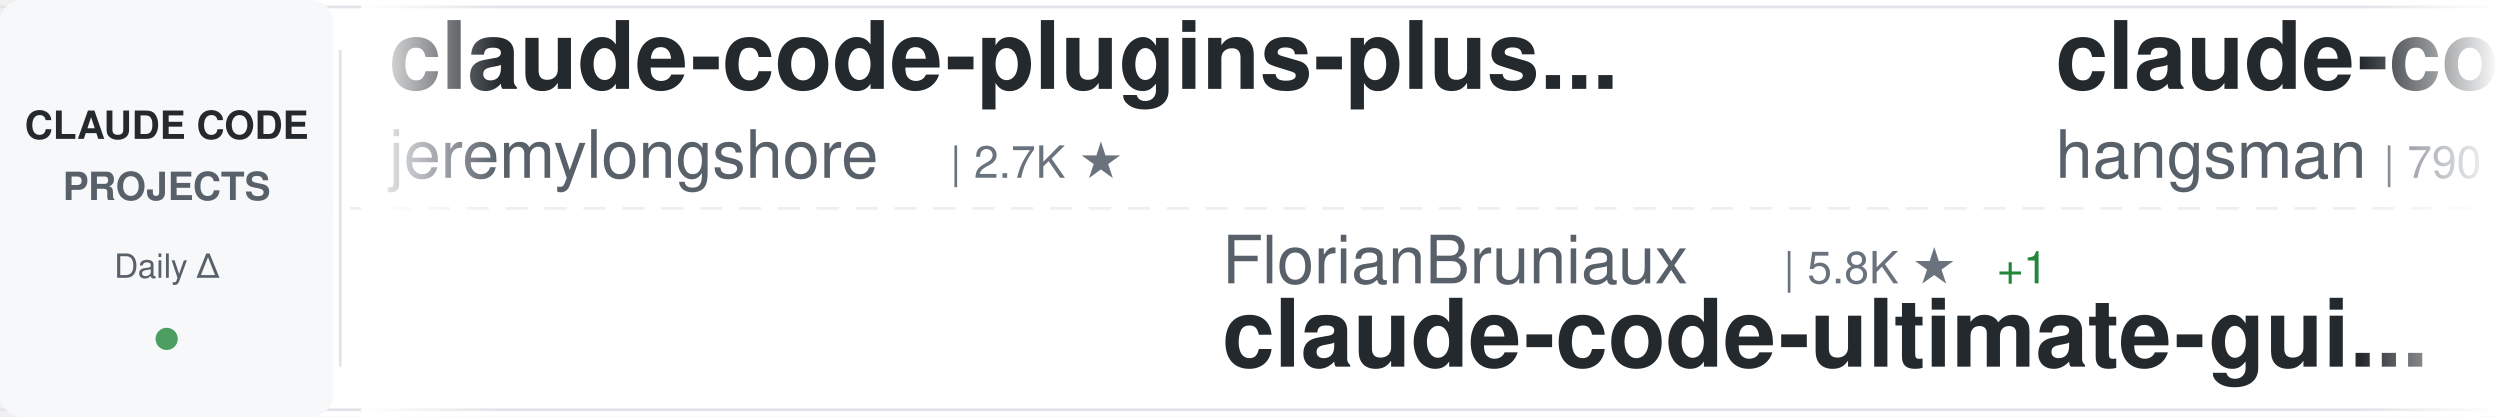
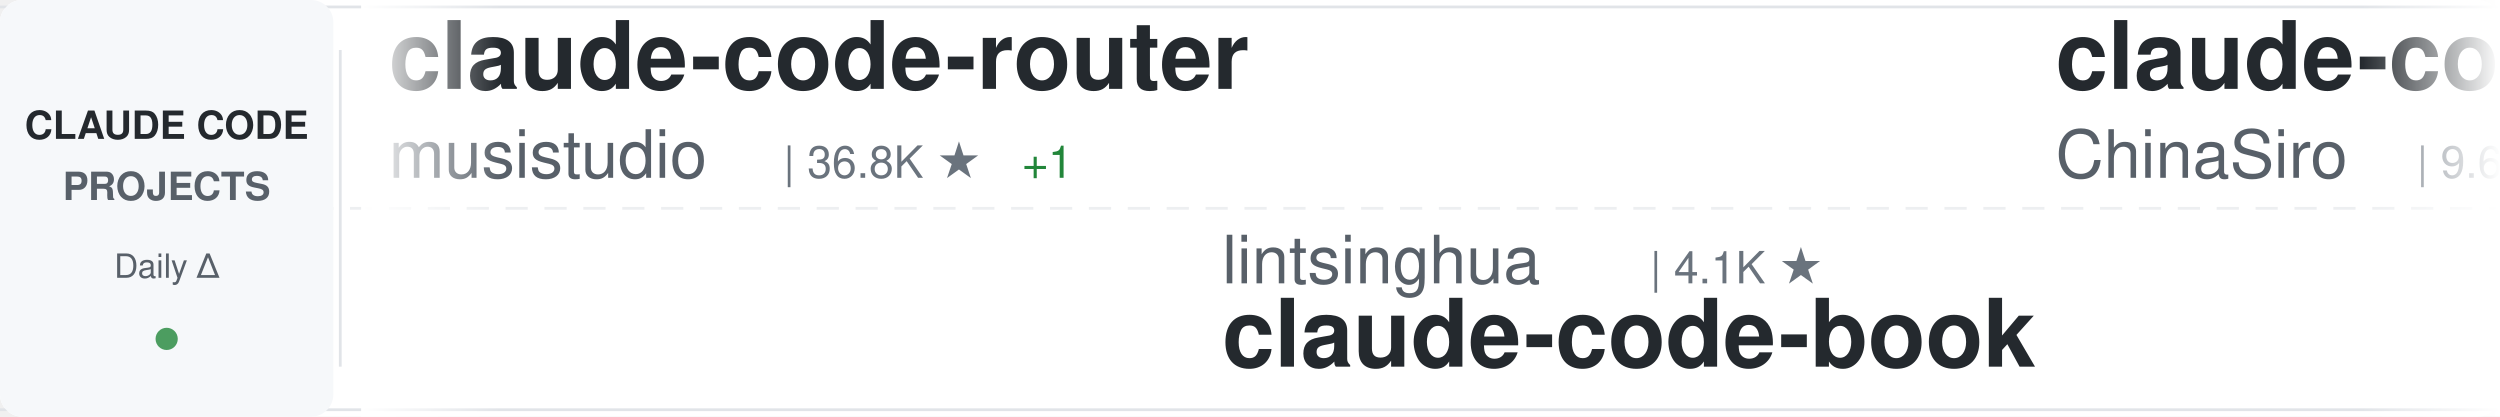
<svg xmlns="http://www.w3.org/2000/svg" width="900" height="150">
  <defs>
    <linearGradient id="awesomeLeftFade" x1="0%" y1="0%" x2="100%" y2="0%">
      <stop offset="0%" style="stop-color:#ffffff;stop-opacity:1" />
      <stop offset="100%" style="stop-color:#ffffff;stop-opacity:0" />
    </linearGradient>
    <linearGradient id="awesomeRightFade" x1="0%" y1="0%" x2="100%" y2="0%">
      <stop offset="0%" style="stop-color:#ffffff;stop-opacity:0" />
      <stop offset="100%" style="stop-color:#ffffff;stop-opacity:1" />
    </linearGradient>
  </defs>
  <rect width="900" height="150" fill="#ffffff" rx="8" />
  <rect x="0" y="2" width="900" height="1" fill="#e1e4e8" />
  <rect x="0" y="147" width="900" height="1" fill="#e1e4e8" />
  <line x1="0" y1="75" x2="900" y2="75" stroke="#e1e4e8" stroke-width="1" stroke-dasharray="8 6" opacity="0.6" />
  <rect x="0" y="0" width="120" height="150" fill="#f6f8fa" rx="8" />
  <text x="60" y="50" font-family="-apple-system, BlinkMacSystemFont, 'Segoe UI', Helvetica, Arial, sans-serif" font-size="14" font-weight="600" fill="#24292e" text-anchor="middle">CLAUDE CODE</text>
  <text x="60" y="72" font-family="-apple-system, BlinkMacSystemFont, 'Segoe UI', Helvetica, Arial, sans-serif" font-size="14" font-weight="600" fill="#586069" text-anchor="middle">PROJECTS</text>
  <text x="60" y="100" font-family="-apple-system, BlinkMacSystemFont, 'Segoe UI', Helvetica, Arial, sans-serif" font-size="12" font-weight="500" fill="#586069" text-anchor="middle">Daily Δ</text>
  <circle cx="60" cy="122" r="4" fill="#22863a" opacity="0.8" />
  <rect x="122" y="18" width="1" height="114" fill="#e1e4e8" />
  <clipPath id="awesomeTickerClip">
    <rect x="130" y="0" width="770" height="150" />
  </clipPath>
  <g clip-path="url(#awesomeTickerClip)">
    <g id="awesomeTickerItems">
      <animateTransform attributeName="transform" attributeType="XML" type="translate" from="0 0" to="-3000 0" dur="54s" repeatCount="indefinite" />
      <g transform="translate(0, 0)">
+         <text x="140" y="32" font-family="-apple-system, BlinkMacSystemFont, 'Segoe UI', Helvetica, Arial, sans-serif" font-size="34" font-weight="600" fill="#24292e">claude-code-router</text>
+         <text x="140" y="64" font-family="-apple-system, BlinkMacSystemFont, 'Segoe UI', Helvetica, Arial, sans-serif" font-size="24" font-weight="400" fill="#586069">musistudio</text>
+         <text x="282" y="64" font-family="-apple-system, BlinkMacSystemFont, 'Segoe UI', Helvetica, Arial, sans-serif" font-size="16" font-weight="500" fill="#6a737d">| 36.8K ★</text>
+         <text x="368" y="64" font-family="-apple-system, BlinkMacSystemFont, 'Segoe UI', Helvetica, Arial, sans-serif" font-size="16" font-weight="500" fill="#22863a"> +1</text>
+       </g>
+       <g transform="translate(300, 0)">
+         <text x="140" y="102" font-family="-apple-system, BlinkMacSystemFont, 'Segoe UI', Helvetica, Arial, sans-serif" font-size="24" font-weight="400" fill="#586069">lintsinghua</text>
+         <text x="294" y="102" font-family="-apple-system, BlinkMacSystemFont, 'Segoe UI', Helvetica, Arial, sans-serif" font-size="16" font-weight="500" fill="#6a737d">| 4.1K ★</text>
+         <text x="140" y="132" font-family="-apple-system, BlinkMacSystemFont, 'Segoe UI', Helvetica, Arial, sans-serif" font-size="34" font-weight="600" fill="#24292e">claude-code-book</text>
+       </g>
+       <g transform="translate(600, 0)">
+         <text x="140" y="32" font-family="-apple-system, BlinkMacSystemFont, 'Segoe UI', Helvetica, Arial, sans-serif" font-size="34" font-weight="600" fill="#24292e">claude-code-sourcemap</text>
+         <text x="140" y="64" font-family="-apple-system, BlinkMacSystemFont, 'Segoe UI', Helvetica, Arial, sans-serif" font-size="24" font-weight="400" fill="#586069">ChinaSiro</text>
+         <text x="270" y="64" font-family="-apple-system, BlinkMacSystemFont, 'Segoe UI', Helvetica, Arial, sans-serif" font-size="16" font-weight="500" fill="#6a737d">| 9.6K ★</text>
+       </g>
+       <g transform="translate(900, 0)">
+         <text x="140" y="102" font-family="-apple-system, BlinkMacSystemFont, 'Segoe UI', Helvetica, Arial, sans-serif" font-size="24" font-weight="400" fill="#586069">ponponon</text>
+         <text x="258" y="102" font-family="-apple-system, BlinkMacSystemFont, 'Segoe UI', Helvetica, Arial, sans-serif" font-size="16" font-weight="500" fill="#6a737d">| 2.3K ★</text>
+         <text x="140" y="132" font-family="-apple-system, BlinkMacSystemFont, 'Segoe UI', Helvetica, Arial, sans-serif" font-size="34" font-weight="600" fill="#24292e">claude_code_src</text>
+       </g>
+       <g transform="translate(1200, 0)">
+         <text x="140" y="32" font-family="-apple-system, BlinkMacSystemFont, 'Segoe UI', Helvetica, Arial, sans-serif" font-size="34" font-weight="600" fill="#24292e">everything-claude-code</text>
+         <text x="140" y="64" font-family="-apple-system, BlinkMacSystemFont, 'Segoe UI', Helvetica, Arial, sans-serif" font-size="24" font-weight="400" fill="#586069">WorldFlowAI</text>
+         <text x="294" y="64" font-family="-apple-system, BlinkMacSystemFont, 'Segoe UI', Helvetica, Arial, sans-serif" font-size="16" font-weight="500" fill="#6a737d">| 1.6K ★</text>
+         <text x="371" y="64" font-family="-apple-system, BlinkMacSystemFont, 'Segoe UI', Helvetica, Arial, sans-serif" font-size="16" font-weight="500" fill="#22863a"> +6</text>
+       </g>
+       <g transform="translate(1500, 0)">
+         <text x="140" y="102" font-family="-apple-system, BlinkMacSystemFont, 'Segoe UI', Helvetica, Arial, sans-serif" font-size="24" font-weight="400" fill="#586069">daymade</text>
+         <text x="246" y="102" font-family="-apple-system, BlinkMacSystemFont, 'Segoe UI', Helvetica, Arial, sans-serif" font-size="16" font-weight="500" fill="#6a737d">| 1.3K ★</text>
+         <text x="323" y="102" font-family="-apple-system, BlinkMacSystemFont, 'Segoe UI', Helvetica, Arial, sans-serif" font-size="16" font-weight="500" fill="#22863a"> +1</text>
+         <text x="140" y="132" font-family="-apple-system, BlinkMacSystemFont, 'Segoe UI', Helvetica, Arial, sans-serif" font-size="34" font-weight="600" fill="#24292e">claude-code-skills</text>
+       </g>
+       <g transform="translate(1800, 0)">
        <text x="140" y="32" font-family="-apple-system, BlinkMacSystemFont, 'Segoe UI', Helvetica, Arial, sans-serif" font-size="34" font-weight="600" fill="#24292e">claude-code-plugins-plus...</text>
        <text x="140" y="64" font-family="-apple-system, BlinkMacSystemFont, 'Segoe UI', Helvetica, Arial, sans-serif" font-size="24" font-weight="400" fill="#586069">jeremylongshore</text>
        <text x="342" y="64" font-family="-apple-system, BlinkMacSystemFont, 'Segoe UI', Helvetica, Arial, sans-serif" font-size="16" font-weight="500" fill="#6a737d">| 2.7K ★</text>
      </g>
-       <g transform="translate(300, 0)">
-         <text x="140" y="102" font-family="-apple-system, BlinkMacSystemFont, 'Segoe UI', Helvetica, Arial, sans-serif" font-size="24" font-weight="400" fill="#586069">FlorianBruniaux</text>
-         <text x="342" y="102" font-family="-apple-system, BlinkMacSystemFont, 'Segoe UI', Helvetica, Arial, sans-serif" font-size="16" font-weight="500" fill="#6a737d">| 5.8K ★</text>
-         <text x="419" y="102" font-family="-apple-system, BlinkMacSystemFont, 'Segoe UI', Helvetica, Arial, sans-serif" font-size="16" font-weight="500" fill="#22863a"> +1</text>
-         <text x="140" y="132" font-family="-apple-system, BlinkMacSystemFont, 'Segoe UI', Helvetica, Arial, sans-serif" font-size="34" font-weight="600" fill="#24292e">claude-code-ultimate-gui...</text>
+       <g transform="translate(2100, 0)">
+         <text x="140" y="102" font-family="-apple-system, BlinkMacSystemFont, 'Segoe UI', Helvetica, Arial, sans-serif" font-size="24" font-weight="400" fill="#586069">repowise-dev</text>
+         <text x="306" y="102" font-family="-apple-system, BlinkMacSystemFont, 'Segoe UI', Helvetica, Arial, sans-serif" font-size="16" font-weight="500" fill="#6a737d">| 1.2K ★</text>
+         <text x="140" y="132" font-family="-apple-system, BlinkMacSystemFont, 'Segoe UI', Helvetica, Arial, sans-serif" font-size="34" font-weight="600" fill="#24292e">claude-code-prompts</text>
      </g>
-       <g transform="translate(600, 0)">
-         <text x="140" y="32" font-family="-apple-system, BlinkMacSystemFont, 'Segoe UI', Helvetica, Arial, sans-serif" font-size="34" font-weight="600" fill="#24292e">claude-code-source</text>
-         <text x="140" y="64" font-family="-apple-system, BlinkMacSystemFont, 'Segoe UI', Helvetica, Arial, sans-serif" font-size="24" font-weight="400" fill="#586069">hangsman</text>
-         <text x="258" y="64" font-family="-apple-system, BlinkMacSystemFont, 'Segoe UI', Helvetica, Arial, sans-serif" font-size="16" font-weight="500" fill="#6a737d">| 790 ★</text>
+       <g transform="translate(2400, 0)">
+         <text x="140" y="32" font-family="-apple-system, BlinkMacSystemFont, 'Segoe UI', Helvetica, Arial, sans-serif" font-size="34" font-weight="600" fill="#24292e">claude-code-best-practic...</text>
+         <text x="140" y="64" font-family="-apple-system, BlinkMacSystemFont, 'Segoe UI', Helvetica, Arial, sans-serif" font-size="24" font-weight="400" fill="#586069">shanraisshan</text>
+         <text x="306" y="64" font-family="-apple-system, BlinkMacSystemFont, 'Segoe UI', Helvetica, Arial, sans-serif" font-size="16" font-weight="500" fill="#6a737d">| 64.9K ★</text>
+         <text x="392" y="64" font-family="-apple-system, BlinkMacSystemFont, 'Segoe UI', Helvetica, Arial, sans-serif" font-size="16" font-weight="500" fill="#22863a"> +9</text>
      </g>
-       <g transform="translate(900, 0)">
-         <text x="140" y="102" font-family="-apple-system, BlinkMacSystemFont, 'Segoe UI', Helvetica, Arial, sans-serif" font-size="24" font-weight="400" fill="#586069">asgeirtj</text>
-         <text x="258" y="102" font-family="-apple-system, BlinkMacSystemFont, 'Segoe UI', Helvetica, Arial, sans-serif" font-size="16" font-weight="500" fill="#6a737d">| 63.4K ★</text>
-         <text x="344" y="102" font-family="-apple-system, BlinkMacSystemFont, 'Segoe UI', Helvetica, Arial, sans-serif" font-size="16" font-weight="500" fill="#22863a"> +9</text>
-         <text x="140" y="132" font-family="-apple-system, BlinkMacSystemFont, 'Segoe UI', Helvetica, Arial, sans-serif" font-size="34" font-weight="600" fill="#24292e">system_prompts_leaks</text>
+       <g transform="translate(2700, 0)">
+         <text x="140" y="102" font-family="-apple-system, BlinkMacSystemFont, 'Segoe UI', Helvetica, Arial, sans-serif" font-size="24" font-weight="400" fill="#586069">VILA-Lab</text>
+         <text x="258" y="102" font-family="-apple-system, BlinkMacSystemFont, 'Segoe UI', Helvetica, Arial, sans-serif" font-size="16" font-weight="500" fill="#6a737d">| 2.1K ★</text>
+         <text x="140" y="132" font-family="-apple-system, BlinkMacSystemFont, 'Segoe UI', Helvetica, Arial, sans-serif" font-size="34" font-weight="600" fill="#24292e">Dive-into-Claude-Code</text>
      </g>
-       <g transform="translate(1200, 0)">
-         <text x="140" y="32" font-family="-apple-system, BlinkMacSystemFont, 'Segoe UI', Helvetica, Arial, sans-serif" font-size="34" font-weight="600" fill="#24292e">Claude-Code</text>
-         <text x="140" y="64" font-family="-apple-system, BlinkMacSystemFont, 'Segoe UI', Helvetica, Arial, sans-serif" font-size="24" font-weight="400" fill="#586069">KPR111</text>
-         <text x="234" y="64" font-family="-apple-system, BlinkMacSystemFont, 'Segoe UI', Helvetica, Arial, sans-serif" font-size="16" font-weight="500" fill="#6a737d">| 18 ★</text>
+       <g transform="translate(3000, 0)">
+         <text x="140" y="32" font-family="-apple-system, BlinkMacSystemFont, 'Segoe UI', Helvetica, Arial, sans-serif" font-size="34" font-weight="600" fill="#24292e">claude-code-router</text>
+         <text x="140" y="64" font-family="-apple-system, BlinkMacSystemFont, 'Segoe UI', Helvetica, Arial, sans-serif" font-size="24" font-weight="400" fill="#586069">musistudio</text>
+         <text x="282" y="64" font-family="-apple-system, BlinkMacSystemFont, 'Segoe UI', Helvetica, Arial, sans-serif" font-size="16" font-weight="500" fill="#6a737d">| 36.8K ★</text>
+         <text x="368" y="64" font-family="-apple-system, BlinkMacSystemFont, 'Segoe UI', Helvetica, Arial, sans-serif" font-size="16" font-weight="500" fill="#22863a"> +1</text>
      </g>
-       <g transform="translate(1500, 0)">
-         <text x="140" y="102" font-family="-apple-system, BlinkMacSystemFont, 'Segoe UI', Helvetica, Arial, sans-serif" font-size="24" font-weight="400" fill="#586069">Piebald-AI</text>
-         <text x="282" y="102" font-family="-apple-system, BlinkMacSystemFont, 'Segoe UI', Helvetica, Arial, sans-serif" font-size="16" font-weight="500" fill="#6a737d">| 12.4K ★</text>
-         <text x="140" y="132" font-family="-apple-system, BlinkMacSystemFont, 'Segoe UI', Helvetica, Arial, sans-serif" font-size="34" font-weight="600" fill="#24292e">claude-code-system-promp...</text>
-       </g>
-       <g transform="translate(1800, 0)">
-         <text x="140" y="32" font-family="-apple-system, BlinkMacSystemFont, 'Segoe UI', Helvetica, Arial, sans-serif" font-size="34" font-weight="600" fill="#24292e">claude-code-proxy</text>
-         <text x="140" y="64" font-family="-apple-system, BlinkMacSystemFont, 'Segoe UI', Helvetica, Arial, sans-serif" font-size="24" font-weight="400" fill="#586069">fuergaosi233</text>
-         <text x="306" y="64" font-family="-apple-system, BlinkMacSystemFont, 'Segoe UI', Helvetica, Arial, sans-serif" font-size="16" font-weight="500" fill="#6a737d">| 2.8K ★</text>
-       </g>
-       <g transform="translate(2100, 0)">
+       <g transform="translate(3300, 0)">
        <text x="140" y="102" font-family="-apple-system, BlinkMacSystemFont, 'Segoe UI', Helvetica, Arial, sans-serif" font-size="24" font-weight="400" fill="#586069">lintsinghua</text>
        <text x="294" y="102" font-family="-apple-system, BlinkMacSystemFont, 'Segoe UI', Helvetica, Arial, sans-serif" font-size="16" font-weight="500" fill="#6a737d">| 4.1K ★</text>
-         <text x="371" y="102" font-family="-apple-system, BlinkMacSystemFont, 'Segoe UI', Helvetica, Arial, sans-serif" font-size="16" font-weight="500" fill="#22863a"> +1</text>
        <text x="140" y="132" font-family="-apple-system, BlinkMacSystemFont, 'Segoe UI', Helvetica, Arial, sans-serif" font-size="34" font-weight="600" fill="#24292e">claude-code-book</text>
      </g>
-       <g transform="translate(2400, 0)">
-         <text x="140" y="32" font-family="-apple-system, BlinkMacSystemFont, 'Segoe UI', Helvetica, Arial, sans-serif" font-size="34" font-weight="600" fill="#24292e">claude-code-skills</text>
-         <text x="140" y="64" font-family="-apple-system, BlinkMacSystemFont, 'Segoe UI', Helvetica, Arial, sans-serif" font-size="24" font-weight="400" fill="#586069">daymade</text>
-         <text x="246" y="64" font-family="-apple-system, BlinkMacSystemFont, 'Segoe UI', Helvetica, Arial, sans-serif" font-size="16" font-weight="500" fill="#6a737d">| 1.3K ★</text>
-       </g>
-       <g transform="translate(2700, 0)">
-         <text x="140" y="102" font-family="-apple-system, BlinkMacSystemFont, 'Segoe UI', Helvetica, Arial, sans-serif" font-size="24" font-weight="400" fill="#586069">disler</text>
-         <text x="234" y="102" font-family="-apple-system, BlinkMacSystemFont, 'Segoe UI', Helvetica, Arial, sans-serif" font-size="16" font-weight="500" fill="#6a737d">| 3.9K ★</text>
-         <text x="311" y="102" font-family="-apple-system, BlinkMacSystemFont, 'Segoe UI', Helvetica, Arial, sans-serif" font-size="16" font-weight="500" fill="#22863a"> +1</text>
-         <text x="140" y="132" font-family="-apple-system, BlinkMacSystemFont, 'Segoe UI', Helvetica, Arial, sans-serif" font-size="34" font-weight="600" fill="#24292e">claude-code-hooks-master...</text>
-       </g>
-       <g transform="translate(3000, 0)">
-         <text x="140" y="32" font-family="-apple-system, BlinkMacSystemFont, 'Segoe UI', Helvetica, Arial, sans-serif" font-size="34" font-weight="600" fill="#24292e">claude-code-plugins-plus...</text>
-         <text x="140" y="64" font-family="-apple-system, BlinkMacSystemFont, 'Segoe UI', Helvetica, Arial, sans-serif" font-size="24" font-weight="400" fill="#586069">jeremylongshore</text>
-         <text x="342" y="64" font-family="-apple-system, BlinkMacSystemFont, 'Segoe UI', Helvetica, Arial, sans-serif" font-size="16" font-weight="500" fill="#6a737d">| 2.7K ★</text>
-       </g>
-       <g transform="translate(3300, 0)">
-         <text x="140" y="102" font-family="-apple-system, BlinkMacSystemFont, 'Segoe UI', Helvetica, Arial, sans-serif" font-size="24" font-weight="400" fill="#586069">FlorianBruniaux</text>
-         <text x="342" y="102" font-family="-apple-system, BlinkMacSystemFont, 'Segoe UI', Helvetica, Arial, sans-serif" font-size="16" font-weight="500" fill="#6a737d">| 5.8K ★</text>
-         <text x="419" y="102" font-family="-apple-system, BlinkMacSystemFont, 'Segoe UI', Helvetica, Arial, sans-serif" font-size="16" font-weight="500" fill="#22863a"> +1</text>
-         <text x="140" y="132" font-family="-apple-system, BlinkMacSystemFont, 'Segoe UI', Helvetica, Arial, sans-serif" font-size="34" font-weight="600" fill="#24292e">claude-code-ultimate-gui...</text>
-       </g>
      <g transform="translate(3600, 0)">
-         <text x="140" y="32" font-family="-apple-system, BlinkMacSystemFont, 'Segoe UI', Helvetica, Arial, sans-serif" font-size="34" font-weight="600" fill="#24292e">claude-code-source</text>
-         <text x="140" y="64" font-family="-apple-system, BlinkMacSystemFont, 'Segoe UI', Helvetica, Arial, sans-serif" font-size="24" font-weight="400" fill="#586069">hangsman</text>
-         <text x="258" y="64" font-family="-apple-system, BlinkMacSystemFont, 'Segoe UI', Helvetica, Arial, sans-serif" font-size="16" font-weight="500" fill="#6a737d">| 790 ★</text>
+         <text x="140" y="32" font-family="-apple-system, BlinkMacSystemFont, 'Segoe UI', Helvetica, Arial, sans-serif" font-size="34" font-weight="600" fill="#24292e">claude-code-sourcemap</text>
+         <text x="140" y="64" font-family="-apple-system, BlinkMacSystemFont, 'Segoe UI', Helvetica, Arial, sans-serif" font-size="24" font-weight="400" fill="#586069">ChinaSiro</text>
+         <text x="270" y="64" font-family="-apple-system, BlinkMacSystemFont, 'Segoe UI', Helvetica, Arial, sans-serif" font-size="16" font-weight="500" fill="#6a737d">| 9.6K ★</text>
      </g>
      <g transform="translate(3900, 0)">
-         <text x="140" y="102" font-family="-apple-system, BlinkMacSystemFont, 'Segoe UI', Helvetica, Arial, sans-serif" font-size="24" font-weight="400" fill="#586069">asgeirtj</text>
-         <text x="258" y="102" font-family="-apple-system, BlinkMacSystemFont, 'Segoe UI', Helvetica, Arial, sans-serif" font-size="16" font-weight="500" fill="#6a737d">| 63.4K ★</text>
-         <text x="344" y="102" font-family="-apple-system, BlinkMacSystemFont, 'Segoe UI', Helvetica, Arial, sans-serif" font-size="16" font-weight="500" fill="#22863a"> +9</text>
-         <text x="140" y="132" font-family="-apple-system, BlinkMacSystemFont, 'Segoe UI', Helvetica, Arial, sans-serif" font-size="34" font-weight="600" fill="#24292e">system_prompts_leaks</text>
+         <text x="140" y="102" font-family="-apple-system, BlinkMacSystemFont, 'Segoe UI', Helvetica, Arial, sans-serif" font-size="24" font-weight="400" fill="#586069">ponponon</text>
+         <text x="258" y="102" font-family="-apple-system, BlinkMacSystemFont, 'Segoe UI', Helvetica, Arial, sans-serif" font-size="16" font-weight="500" fill="#6a737d">| 2.3K ★</text>
+         <text x="140" y="132" font-family="-apple-system, BlinkMacSystemFont, 'Segoe UI', Helvetica, Arial, sans-serif" font-size="34" font-weight="600" fill="#24292e">claude_code_src</text>
      </g>
    </g>
  </g>
  <rect x="130" y="0" width="50" height="150" fill="url(#awesomeLeftFade)" />
  <rect x="850" y="0" width="50" height="150" fill="url(#awesomeRightFade)" />
</svg>
